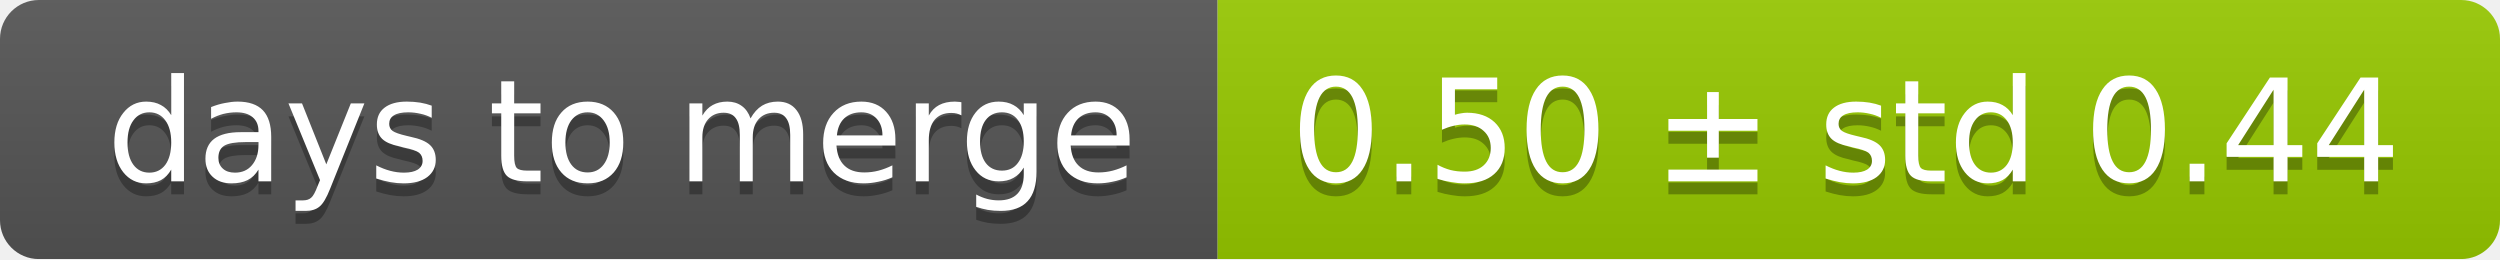
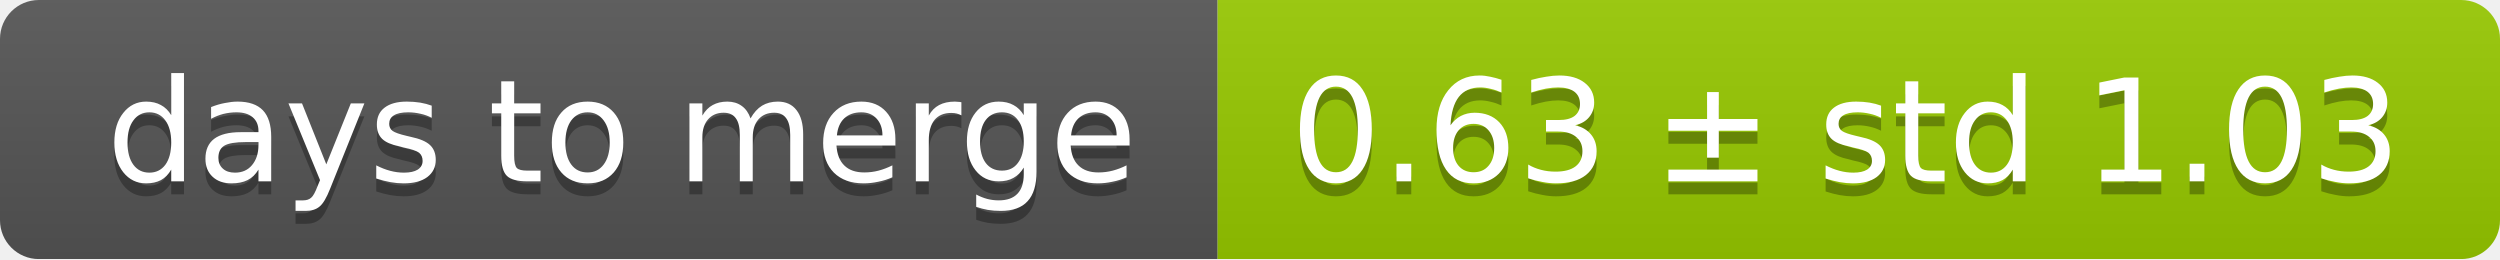
<svg xmlns="http://www.w3.org/2000/svg" width="193" height="20">
  <linearGradient id="smooth" x2="0" y2="100%">
    <stop offset="0" stop-color="#bbb" stop-opacity=".1" />
    <stop offset="1" stop-opacity=".1" />
  </linearGradient>
  <mask id="round">
    <rect width="193" height="20" rx="3" fill="#fff" />
  </mask>
  <g mask="url(#round)">
    <rect width="94" height="20" fill="#555" />
    <rect x="94" width="99" height="20" fill="#97ca00" />
    <rect width="193" height="20" fill="url(#smooth)" />
  </g>
  <g fill="#fff" text-anchor="middle" font-family="DejaVu Sans,Verdana,Geneva,sans-serif" font-size="11">
    <text x="48" y="15" fill="#010101" fill-opacity=".3">days to merge</text>
    <text x="48" y="14">days to merge</text>
-     <text x="142.5" y="15" fill="#010101" fill-opacity=".3">0.50 ± std 0.44</text>
-     <text x="142.5" y="14">0.50 ± std 0.44</text>
+     <text x="142.5" y="15" fill="#010101" fill-opacity=".3">0.63 ± std 1.03</text>
+     <text x="142.5" y="14">0.63 ± std 1.03</text>
  </g>
</svg>
